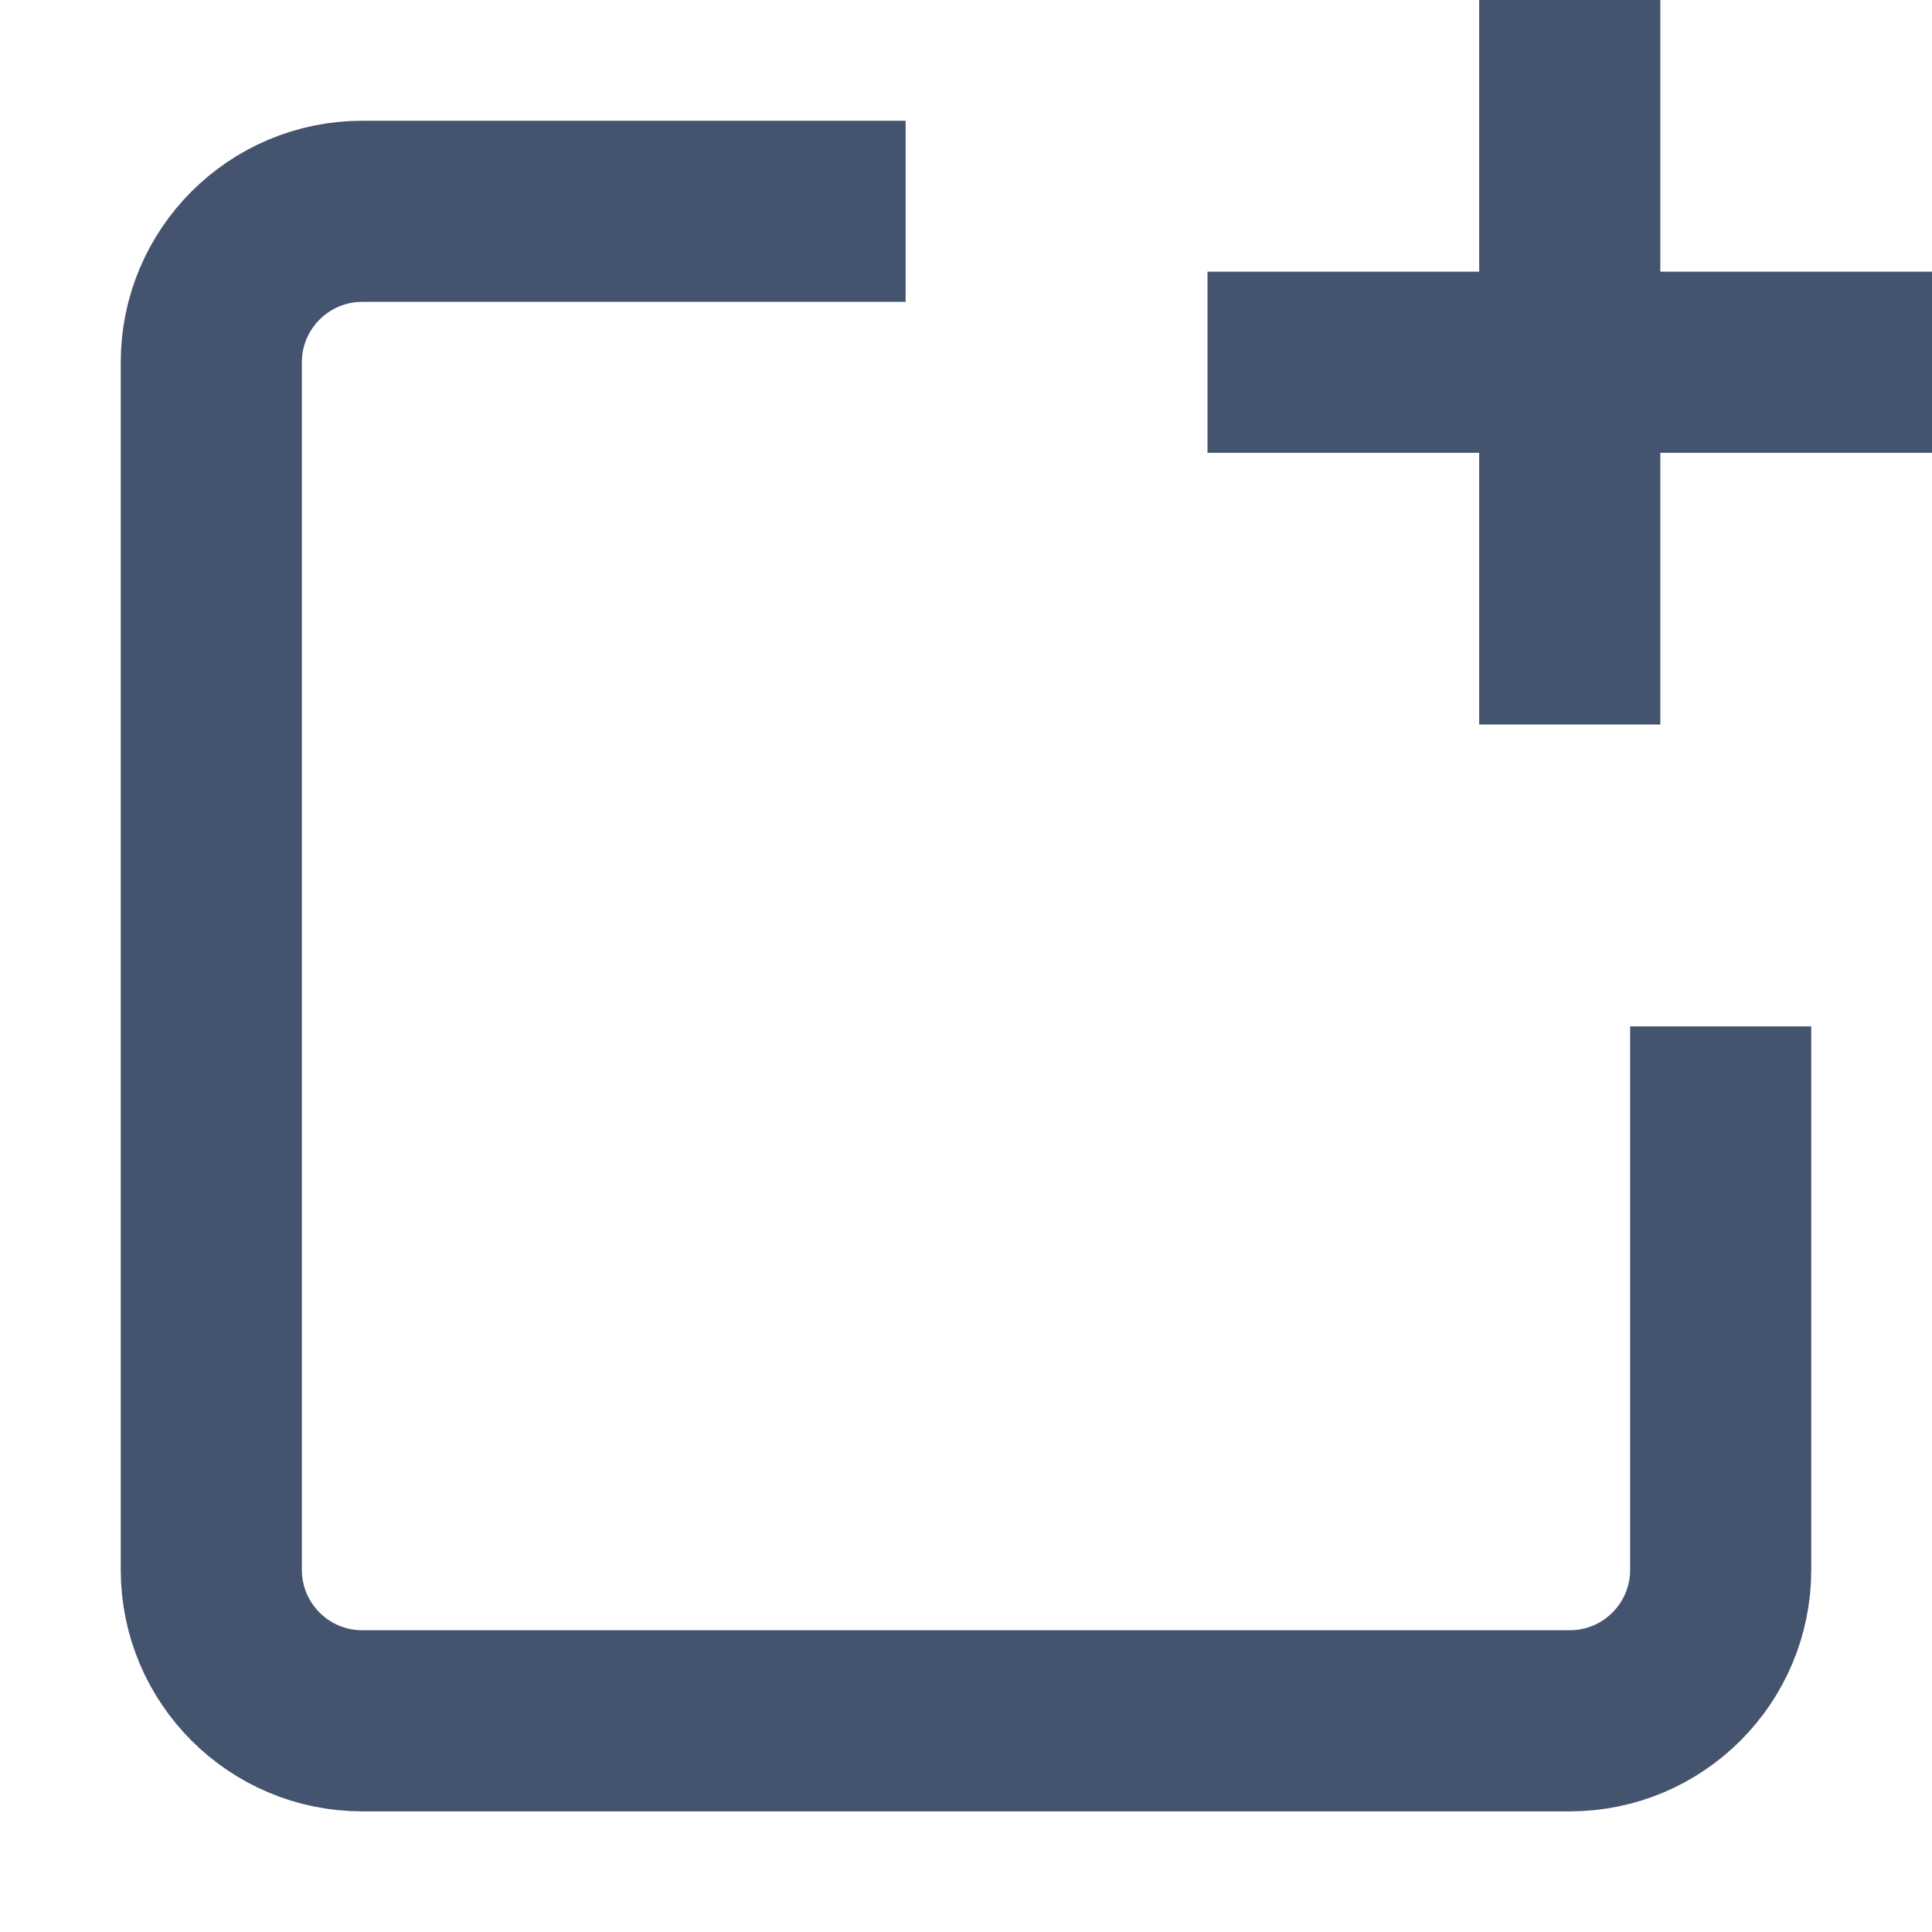
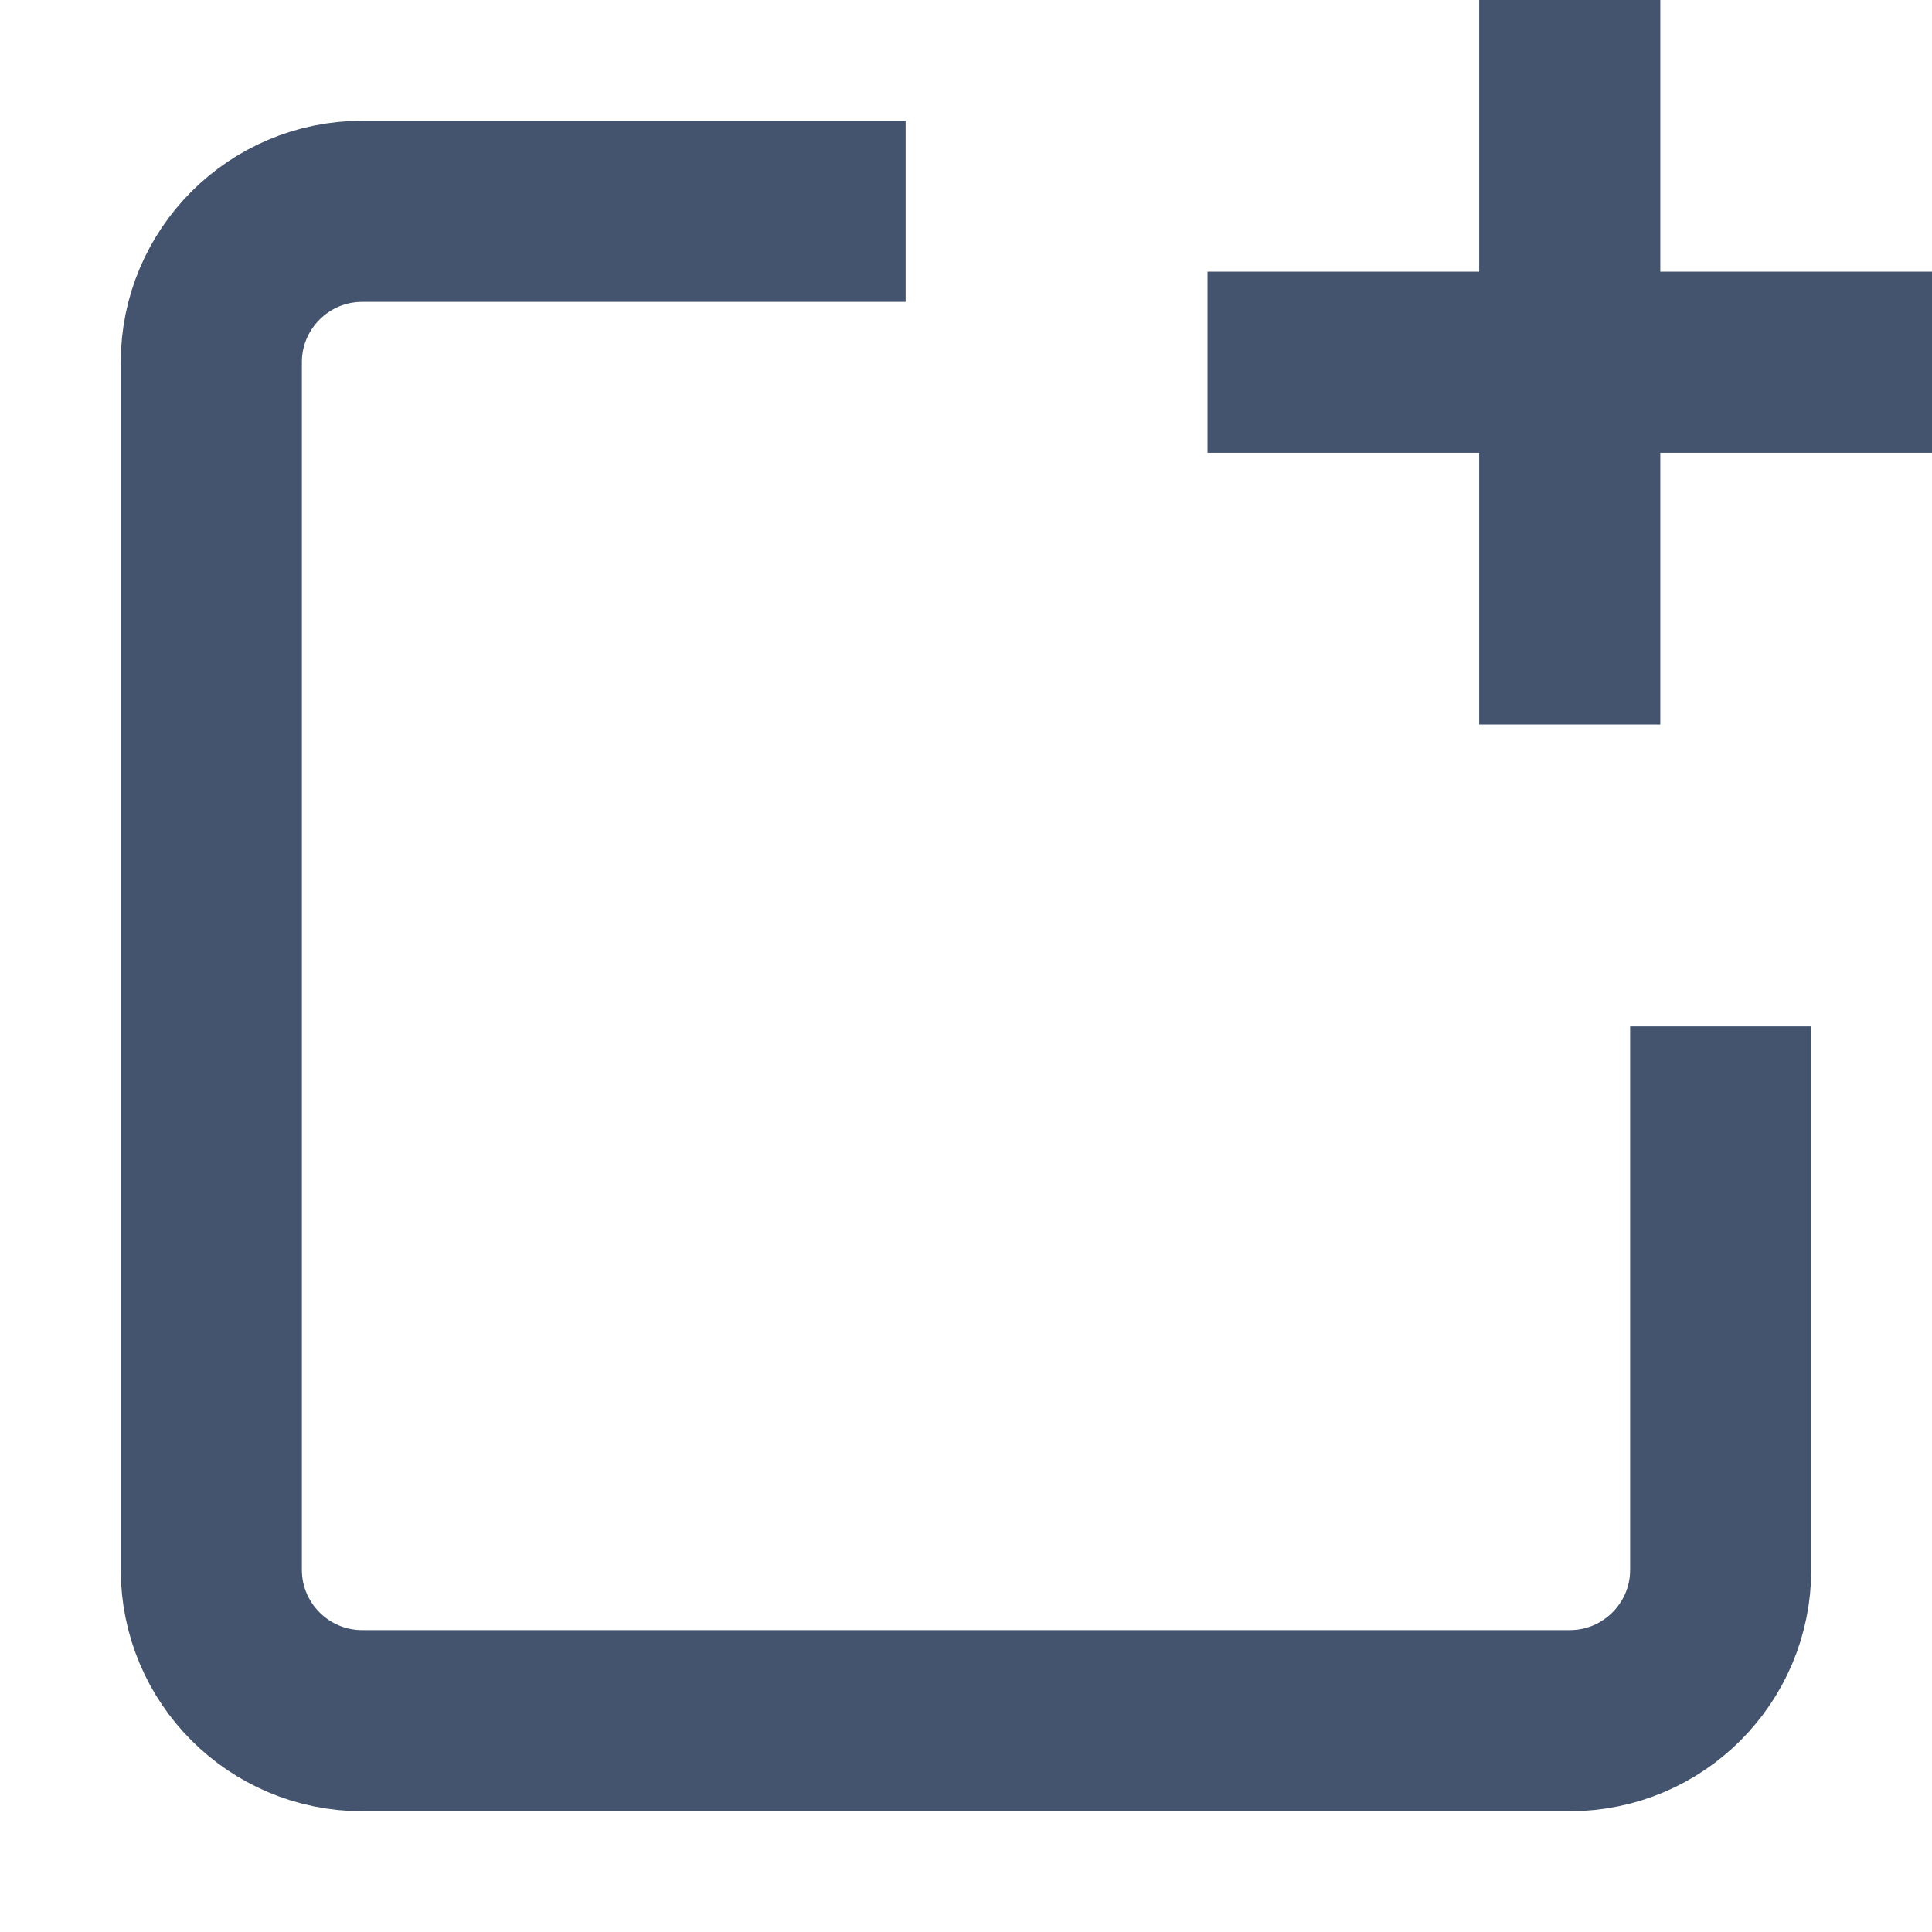
<svg xmlns="http://www.w3.org/2000/svg" width="16" height="16" viewBox="0 0 16 16" fill="none">
-   <path d="M14.25 8.5V13.001C14.25 13.691 13.69 14.251 13 14.251H3C2.31 14.251 1.75 13.691 1.75 13.001V3C1.75 2.31 2.31 1.75 3 1.75H7.5M13 0L13 3M13 3L13 6M13 3H10M13 3H16" stroke="#44546F" stroke-width="1.5" />
+   <path d="M14.25 8.5V13C14.25 13.69 13.69 14.25 13 14.25H3C2.31 14.25 1.75 13.69 1.75 13V3C1.75 2.31 2.31 1.75 3 1.75H7.5M13 0L13 3M13 3L13 6M13 3H10M13 3H16" stroke="#44546F" stroke-width="1.5" />
</svg>
